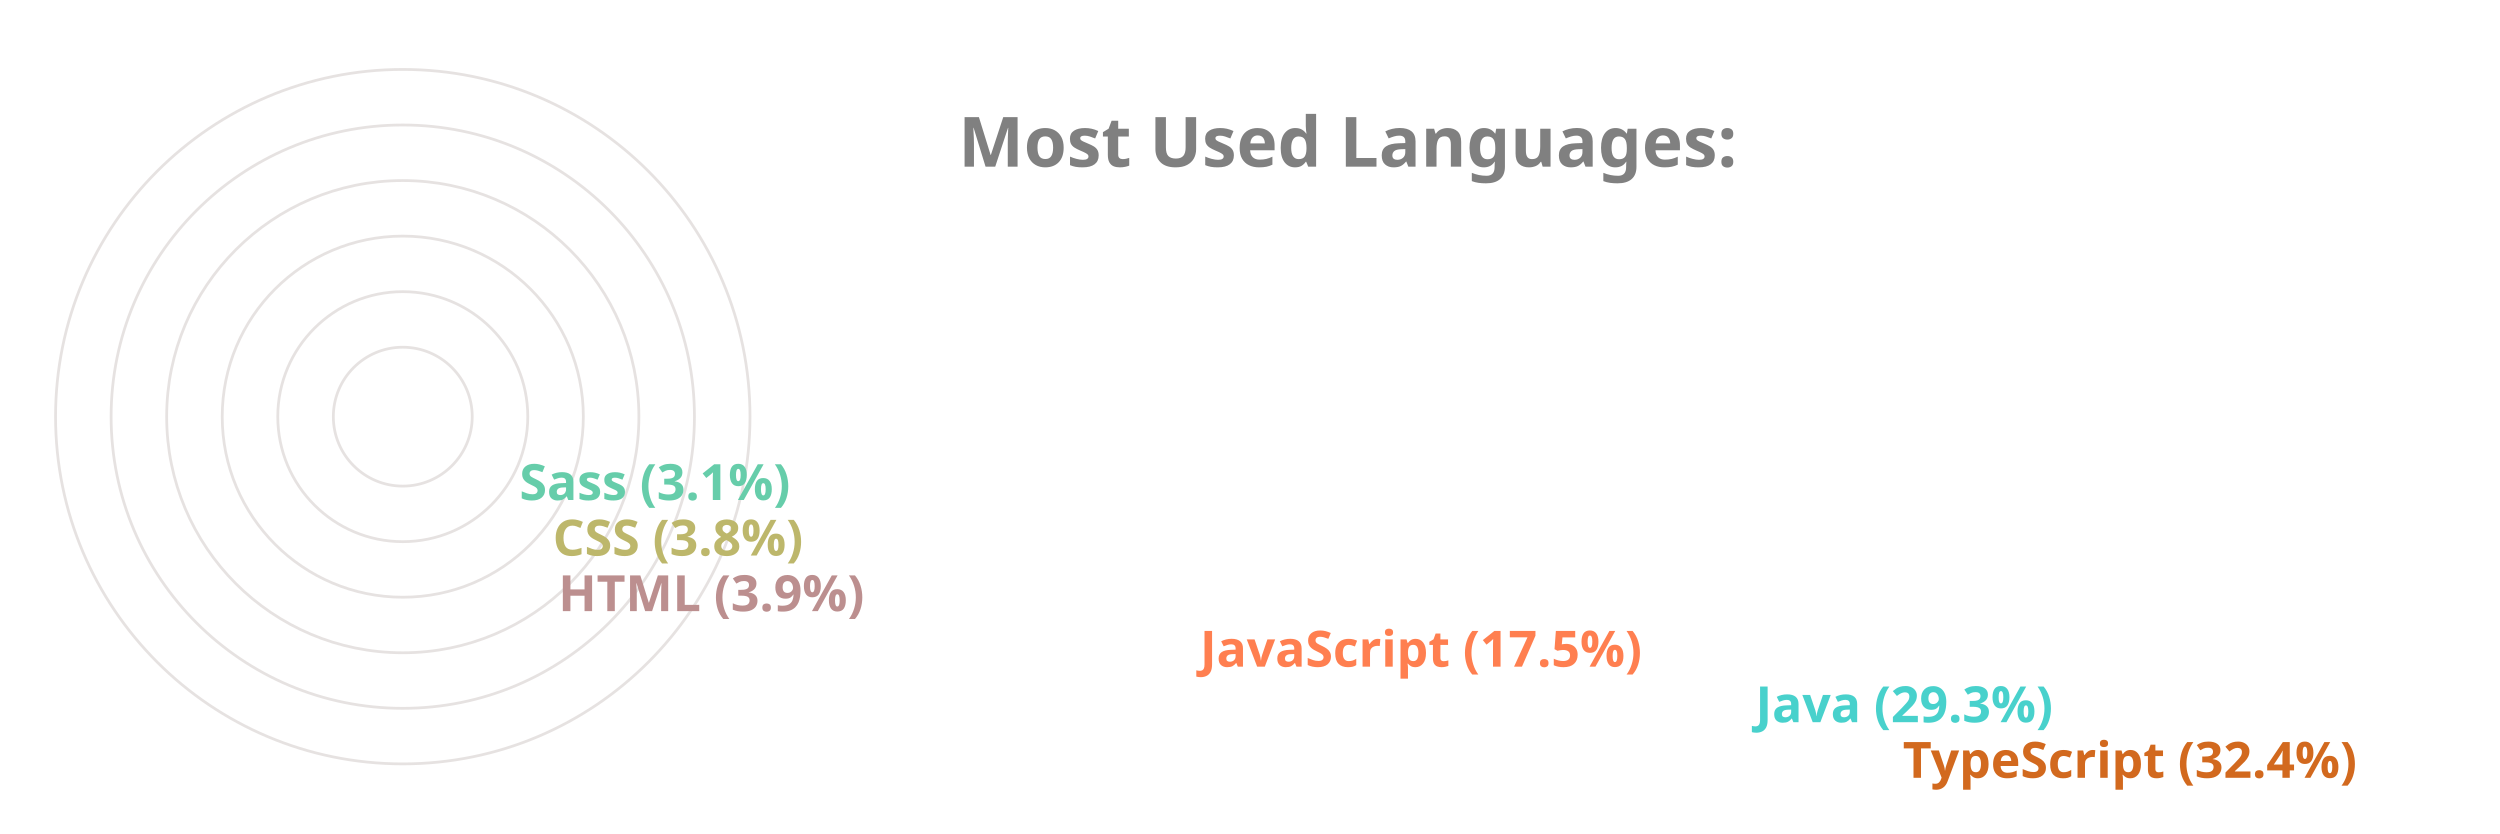
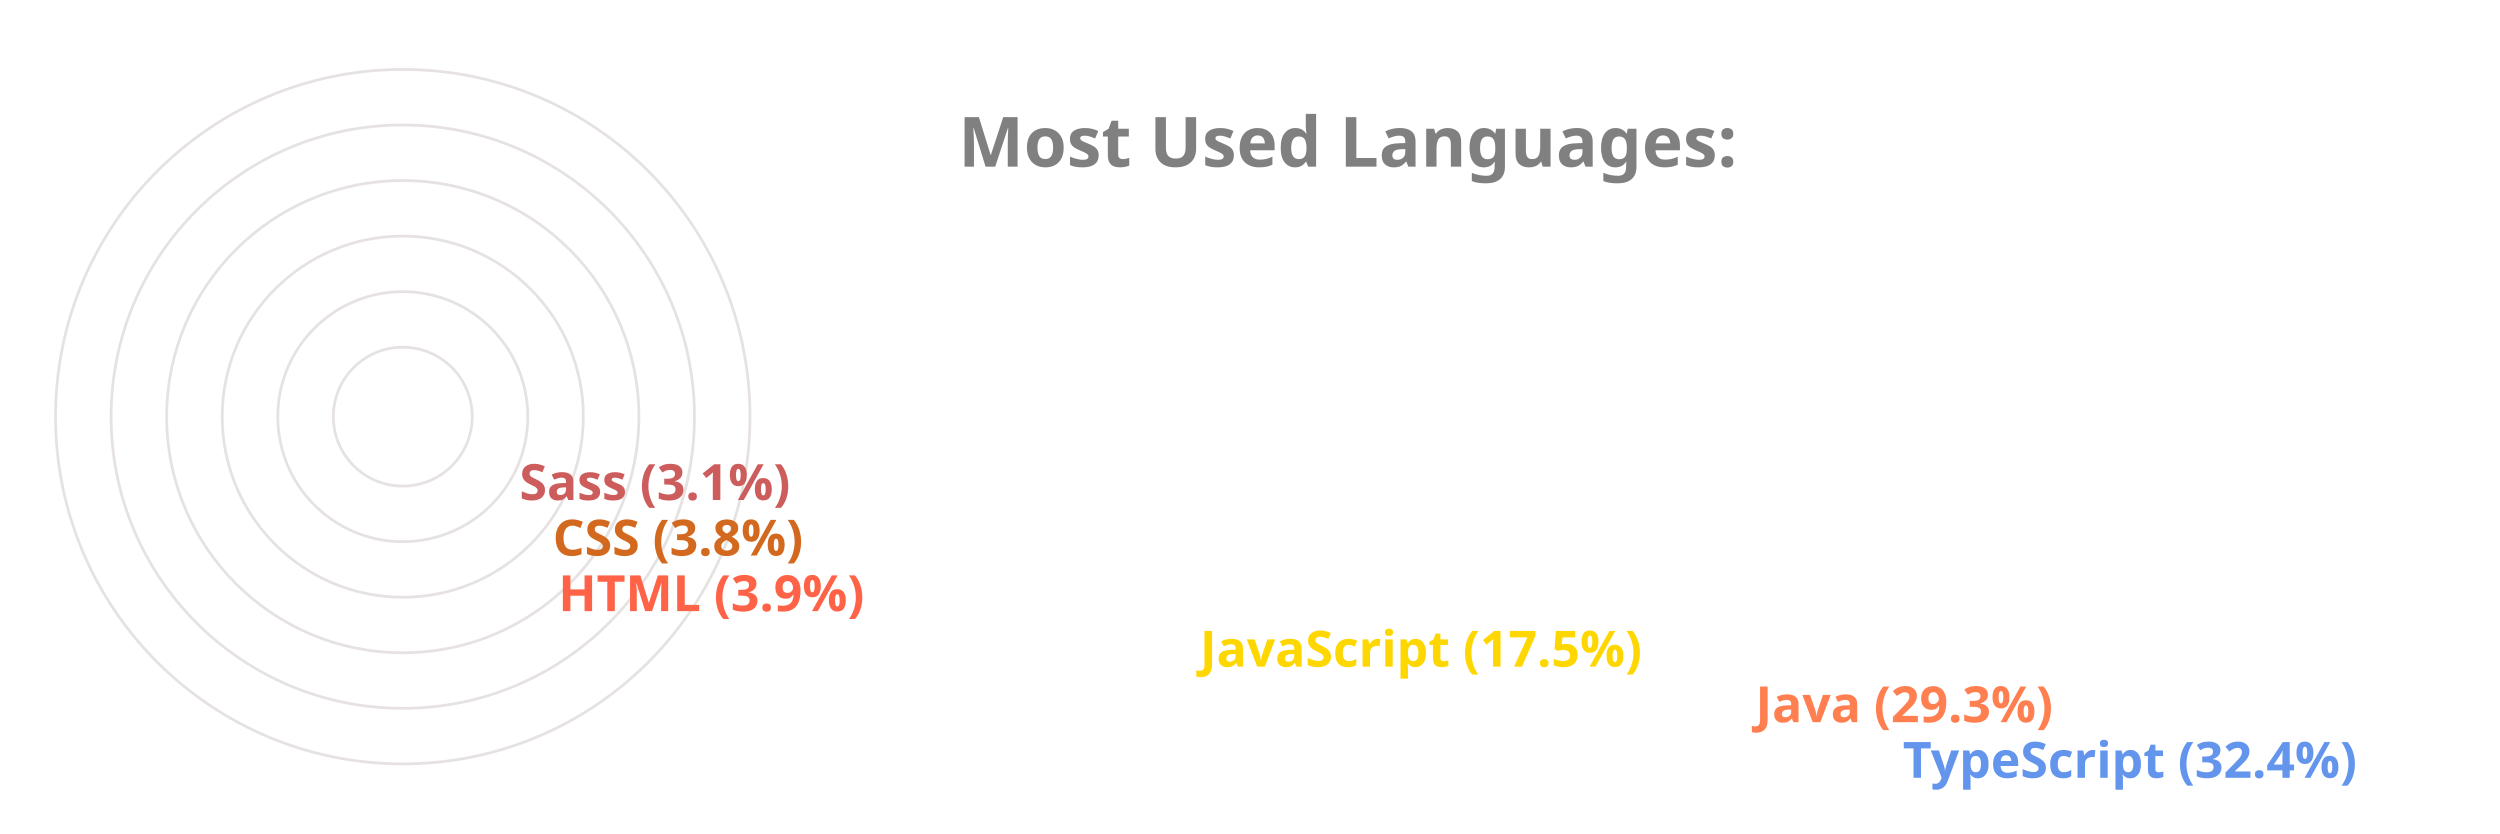
<svg xmlns="http://www.w3.org/2000/svg" viewBox="0 0 650 300" height="200px" width="600px">
  <style>
		.label {
			font: bold 25px sans-serif;
			color: #404040;
			-webkit-text-stroke: 1px white;
	  	}
		.name {
			font: bold 18px sans-serif;
			color: #404040;
	  	}

		.line {
			stroke-dasharray: 1000;
			stroke-dashoffset: 1000;
			animation: dash 3.5s ease-in-out forwards;	
			animation-iteration-count: infinite;
			animation-direction: alternate-reverse;
		}

		.path {
			stroke-dasharray: 1000;
			stroke-dashoffset: 1000;
			animation: dash 3.5s ease-in-out forwards;	
			animation-iteration-count: infinite;
			animation-direction: alternate-reverse;
		}
		  
		@keyframes dash {
			to {
				stroke-dashoffset: 0;
			}
		}

	</style>
  <g stroke="#E6E2E1" fill="none" stroke-width="1">
    <circle cx="20" cy="150" r="125" />
    <circle cx="20" cy="150" r="105" />
    <circle cx="20" cy="150" r="85" />
    <circle cx="20" cy="150" r="65" />
    <circle cx="20" cy="150" r="45" />
    <circle cx="20" cy="150" r="25" />
  </g>
  <g fill="none" stroke-width="20" class="line">
-     <line x2="550" y2="275" x1="20" y1="275" stroke="Chocolate" />
-     <line x2="497" y2="255" x1="20" y1="255" stroke="MediumTurquoise" />
-     <line x2="297" y2="235" x1="20" y1="235" stroke="Coral" />
-     <line x2="66" y2="215" x1="20" y1="215" stroke="RosyBrown" />
-     <line x2="64" y2="195" x1="20" y1="195" stroke="DarkKhaki" />
-     <line x2="52" y2="175" x1="20" y1="175" stroke="MediumAquaMarine" />
+     <line x2="550" y2="275" x1="20" y1="275" stroke="CornflowerBlue" />
+     <line x2="497" y2="255" x1="20" y1="255" stroke="Coral" />
+     <line x2="297" y2="235" x1="20" y1="235" stroke="Gold" />
+     <line x2="66" y2="215" x1="20" y1="215" stroke="Tomato" />
+     <line x2="64" y2="195" x1="20" y1="195" stroke="Chocolate" />
+     <line x2="52" y2="175" x1="20" y1="175" stroke="IndianRed" />
  </g>
  <g fill="none" stroke-width="20" stroke-linecap="round" class="path">
-     <path d="M 20 275 A 125 125 45 0 1 -86 83" stroke="Chocolate" />
-     <path d="M 20 255 A 105 105 45 0 1 -71 99" stroke="MediumTurquoise" />
-     <path d="M 20 235 A 85 85 45 0 1 -60 123" stroke="Coral" />
-     <path d="M 20 215 A 65 65 45 0 1 -44 145" stroke="RosyBrown" />
-     <path d="M 20 195 A 45 45 45 0 1 -24 146" stroke="DarkKhaki" />
-     <path d="M 20 175 A 25 25 45 0 1 -4 148" stroke="MediumAquaMarine" />
+     <path d="M 20 275 A 125 125 45 0 1 -86 83" stroke="CornflowerBlue" />
+     <path d="M 20 255 A 105 105 45 0 1 -71 99" stroke="Coral" />
+     <path d="M 20 235 A 85 85 45 0 1 -60 123" stroke="Gold" />
+     <path d="M 20 215 A 65 65 45 0 1 -44 145" stroke="Tomato" />
+     <path d="M 20 195 A 45 45 45 0 1 -24 146" stroke="Chocolate" />
+     <path d="M 20 175 A 25 25 45 0 1 -4 148" stroke="IndianRed" />
  </g>
  <g class="name">
-     <text x="560" y="280" fill="Chocolate">TypeScript (32.4%)</text>
-     <text x="507" y="260" fill="MediumTurquoise">Java (29.3%)</text>
-     <text x="307" y="240" fill="Coral">JavaScript (17.5%)</text>
-     <text x="76" y="220" fill="RosyBrown">HTML (3.9%)</text>
-     <text x="74" y="200" fill="DarkKhaki">CSS (3.8%)</text>
-     <text x="62" y="180" fill="MediumAquaMarine">Sass (3.1%)</text>
+     <text x="560" y="280" fill="CornflowerBlue">TypeScript (32.4%)</text>
+     <text x="507" y="260" fill="Coral">Java (29.3%)</text>
+     <text x="307" y="240" fill="Gold">JavaScript (17.5%)</text>
+     <text x="76" y="220" fill="Tomato">HTML (3.9%)</text>
+     <text x="74" y="200" fill="Chocolate">CSS (3.8%)</text>
+     <text x="62" y="180" fill="IndianRed">Sass (3.1%)</text>
  </g>
  <g class="label">
    <text x="220" y="60" fill="grey">Most Used Languages:</text>
  </g>
</svg>
